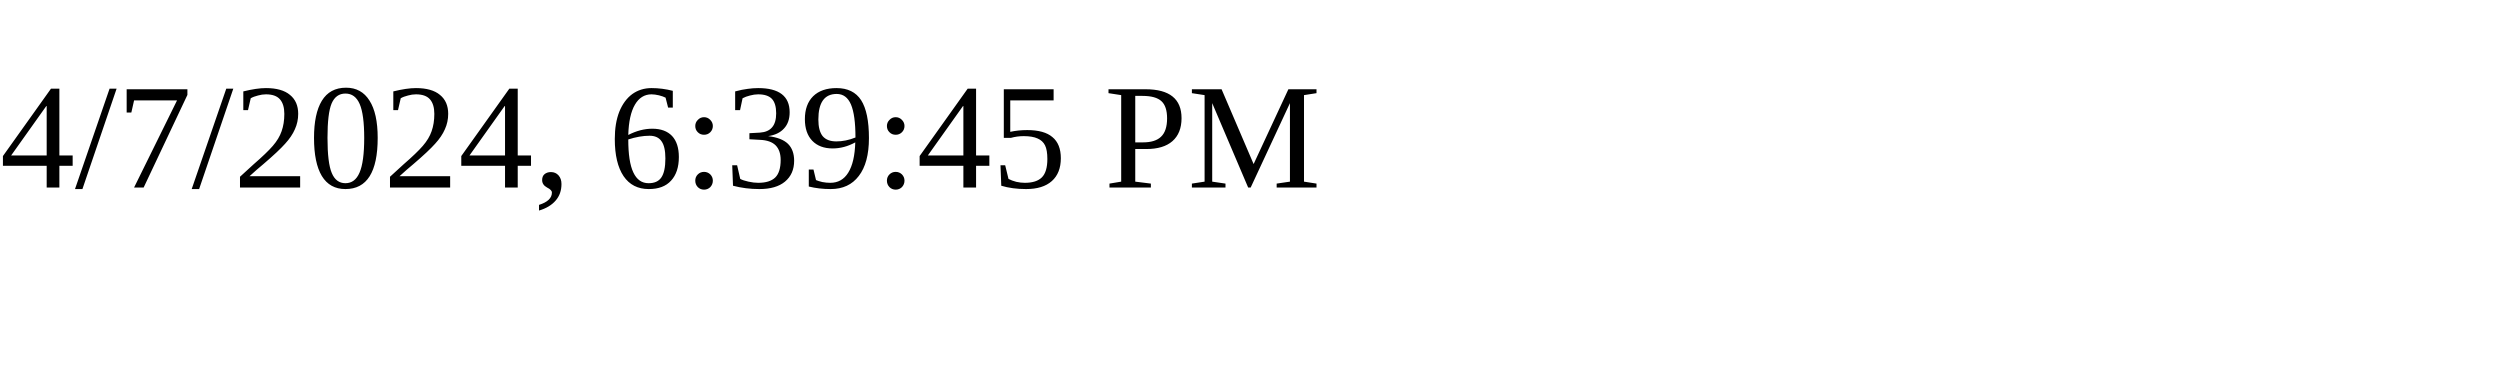
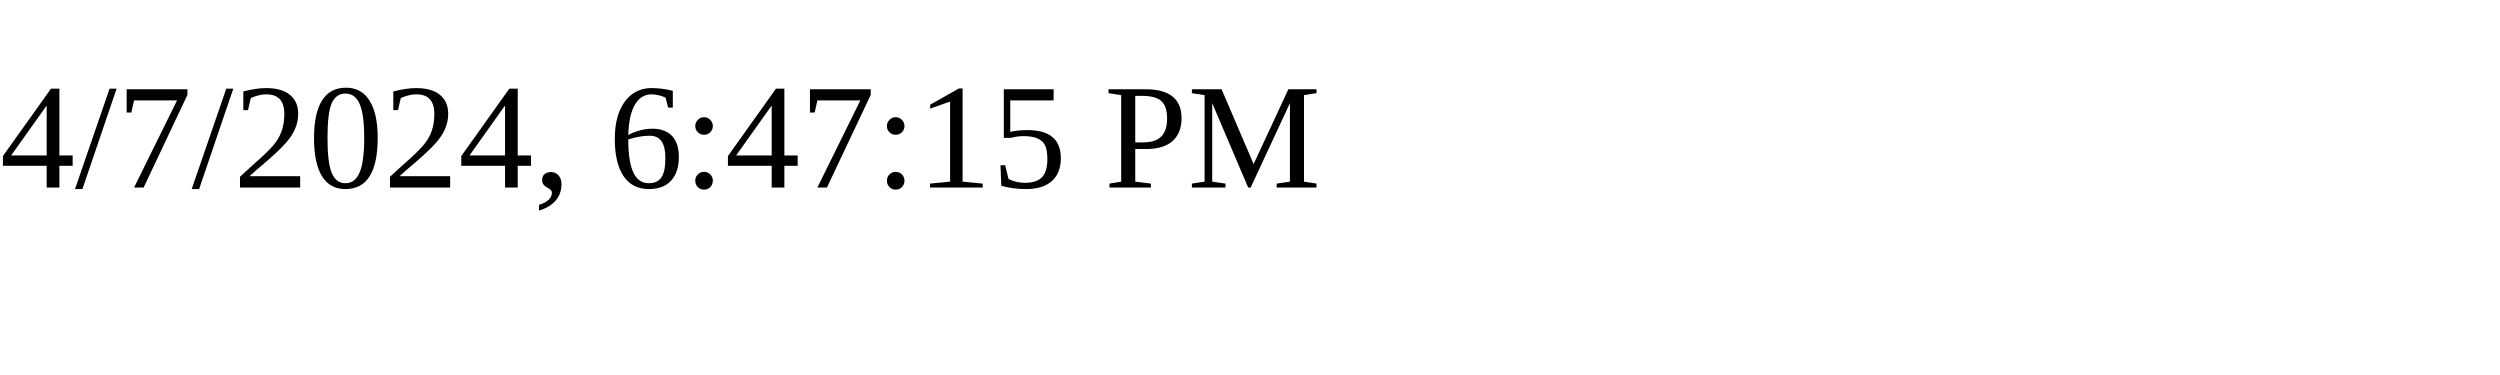
<svg xmlns="http://www.w3.org/2000/svg" height="30" width="200">
-   <text x="0" y="15">4/7/2024, 6:39:45 PM</text>
+   <text x="0" y="15">4/7/2024, 6:47:15 PM</text>
</svg>
